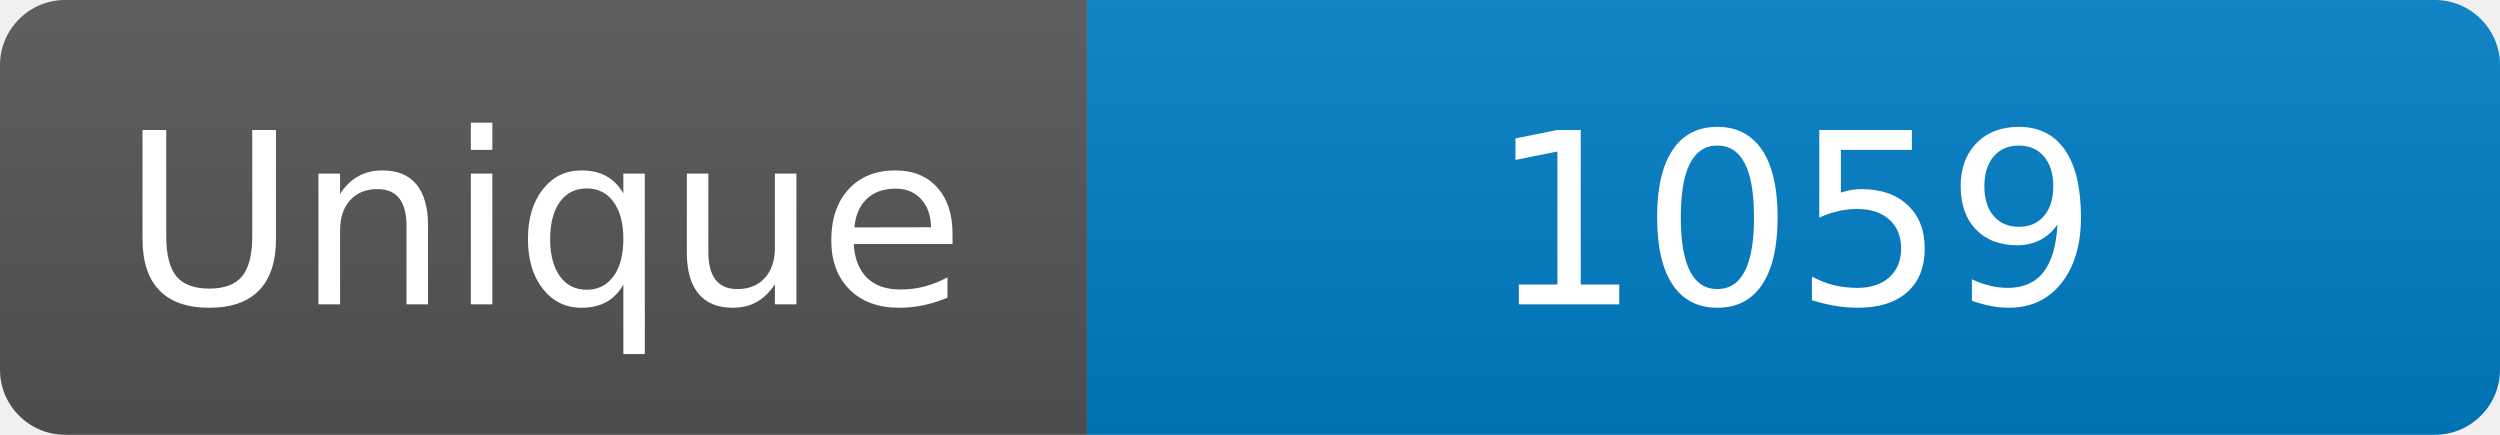
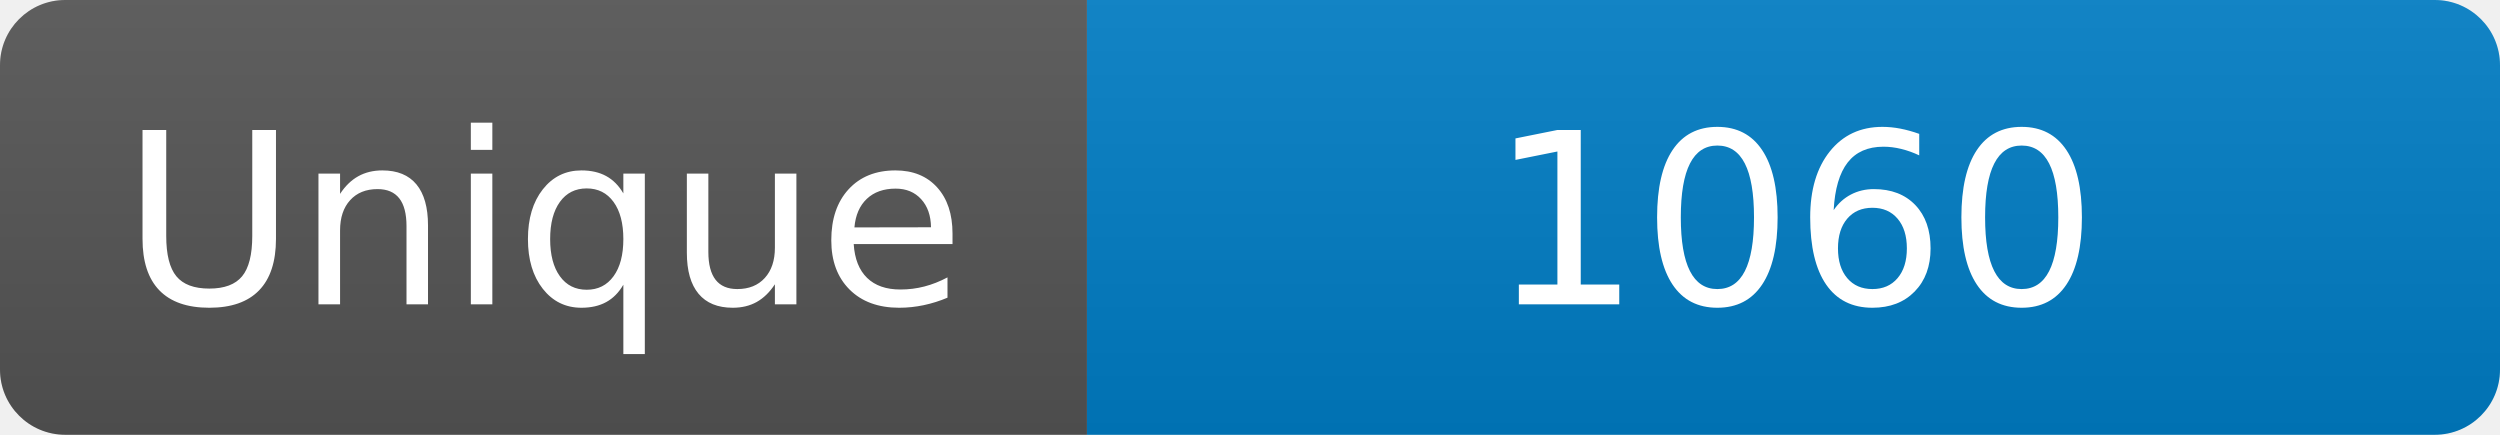
<svg xmlns="http://www.w3.org/2000/svg" width="115" height="20" role="img" aria-label="Maintained?: yes">
  <linearGradient id="s" x2="0" y2="100%">
    <stop offset="0" stop-color="#bbb" stop-opacity=".1" />
    <stop offset="1" stop-opacity=".1" />
  </linearGradient>
  <clipPath id="r">
    <rect width="115" height="20" rx="3" fill="#fff" />
  </clipPath>
  <g clip-path="url(#r)">
    <rect width="50" height="20" fill="#555" />
    <rect x="50" width="160" height="20" fill="#007ec6" />
    <rect width="115" height="20" fill="url(#s)" />
  </g>
  <g fill="#fff" text-anchor="middle" font-family="Verdana,Geneva,DejaVu Sans,sans-serif" font-size="110">
    <text x="250" y="140" transform="scale(.1)" fill="#fff">Unique</text>
-     <text x="825" y="140" transform="scale(.1)" fill="#fff">1059</text>
+     <text x="825" y="140" transform="scale(.1)" fill="#fff">1060</text>
  </g>
</svg>
